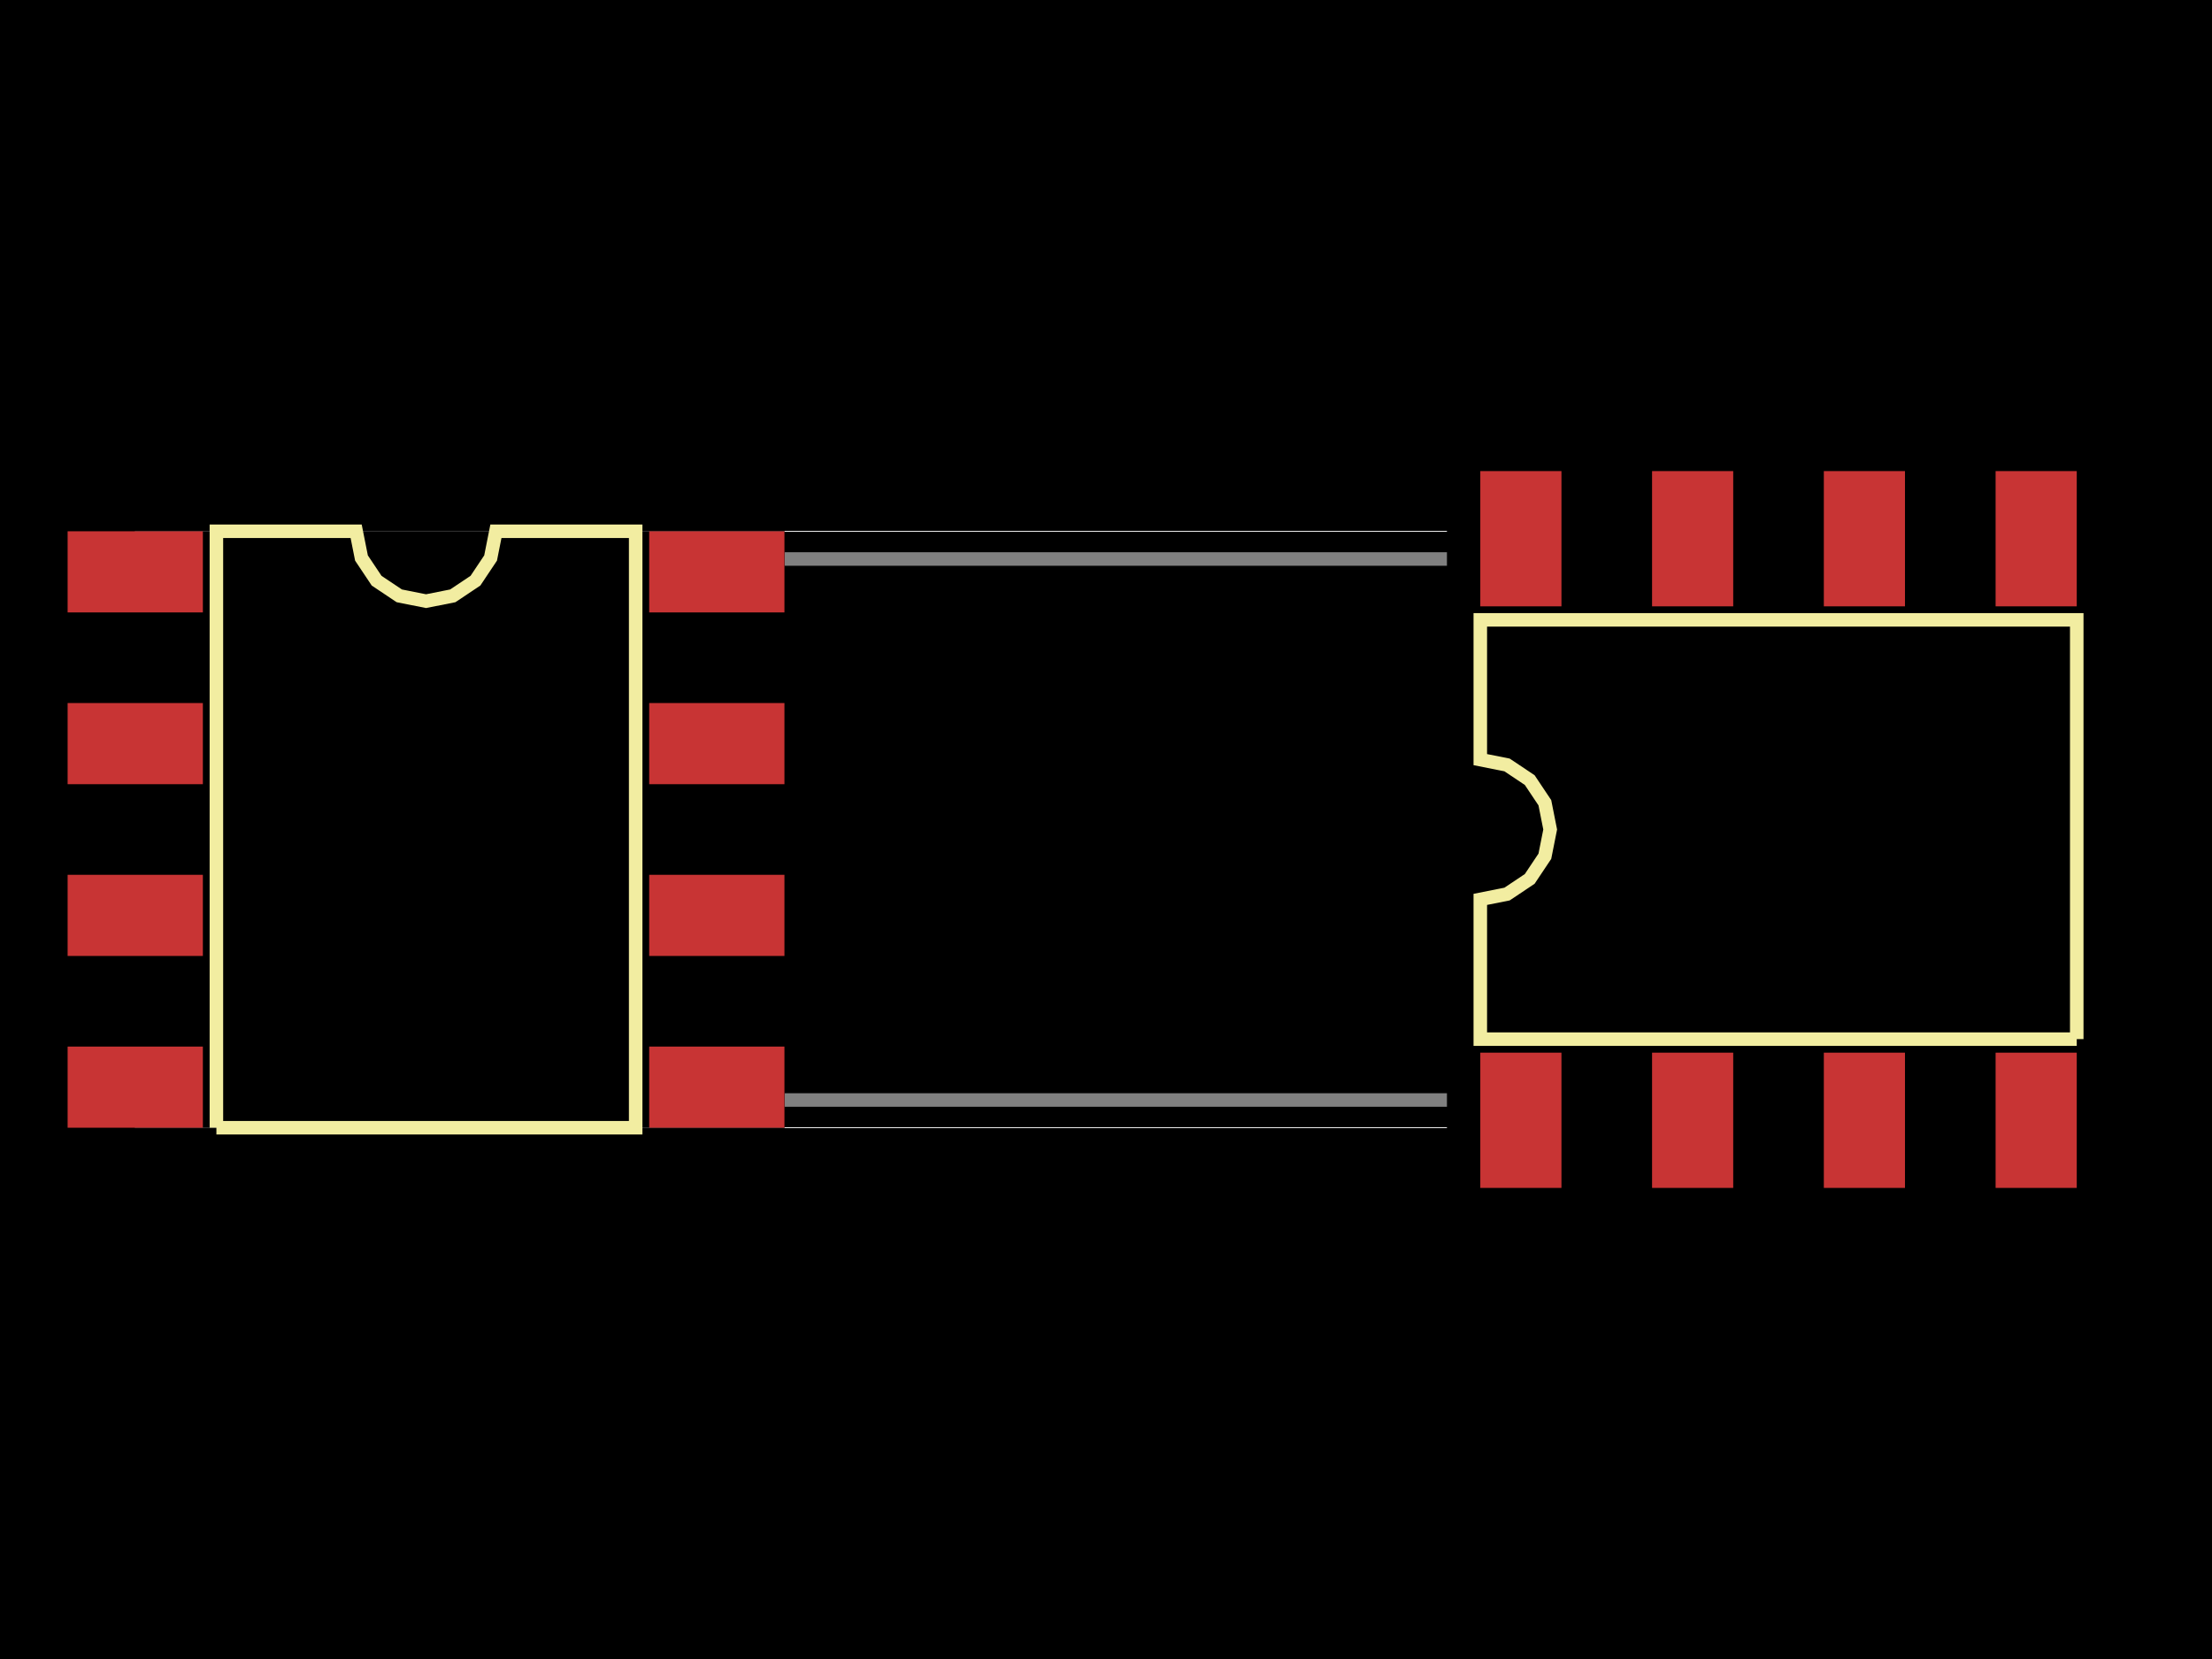
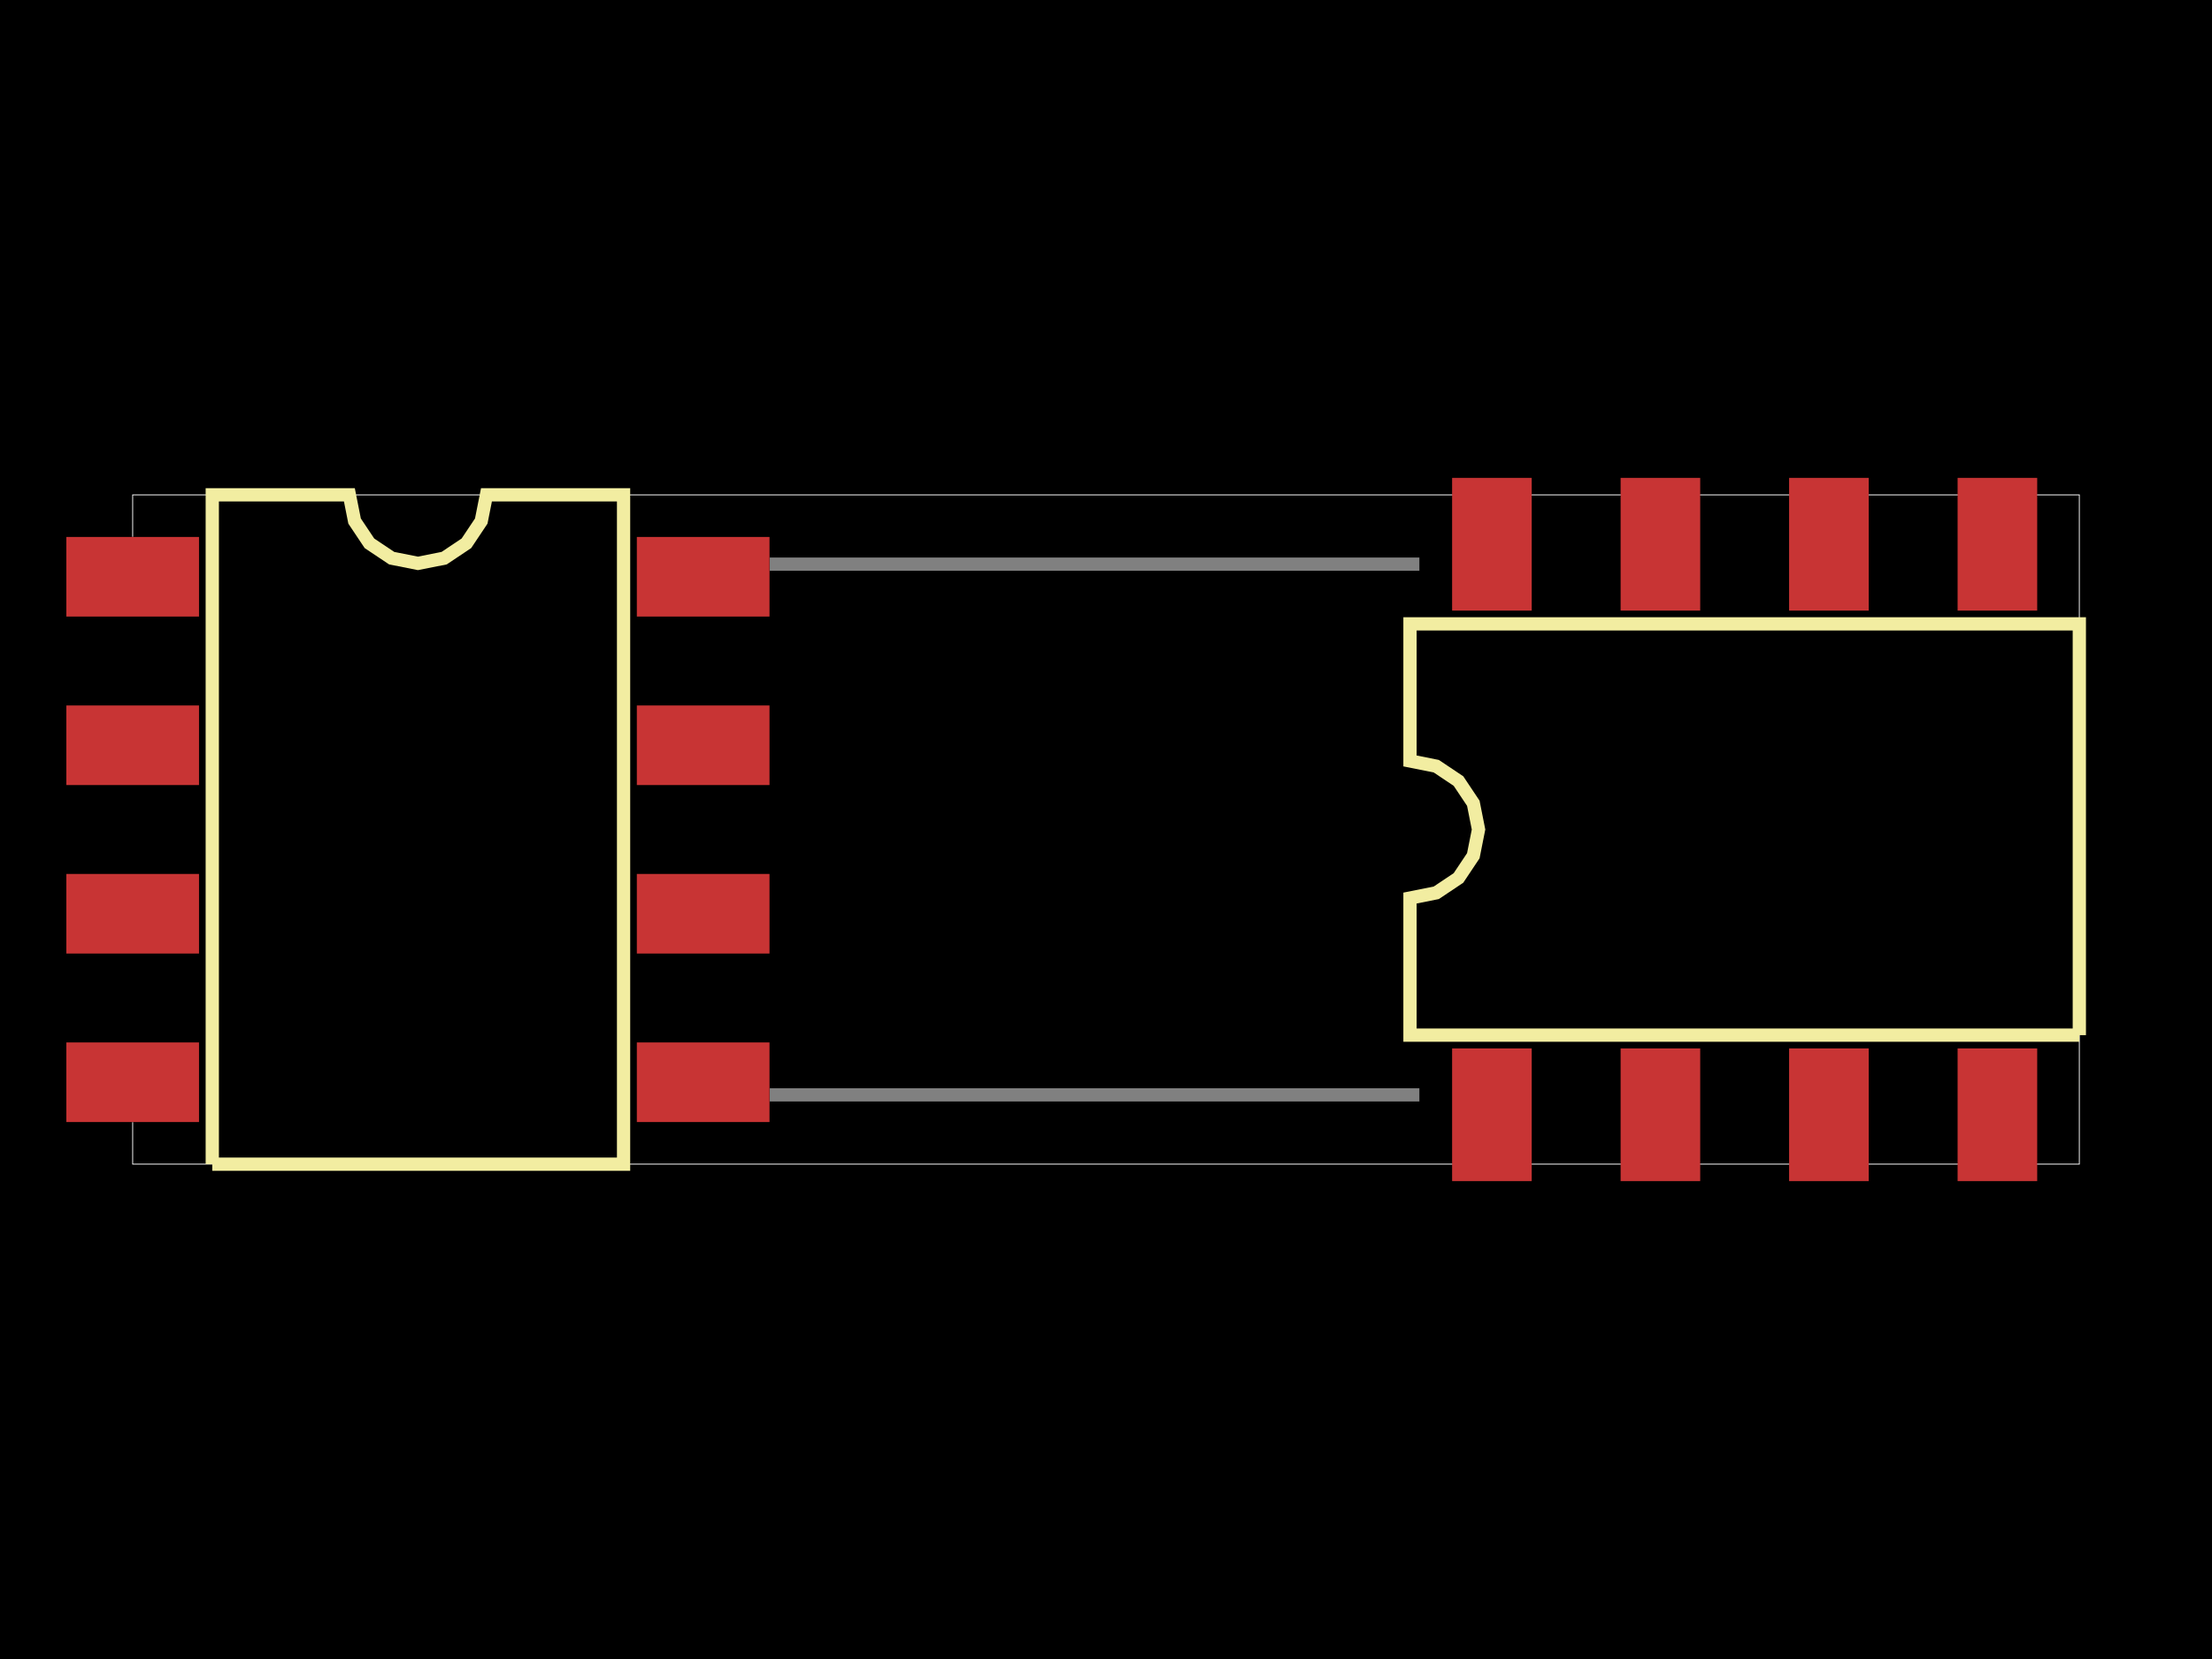
<svg xmlns="http://www.w3.org/2000/svg" width="800" height="600">
  <style>
              .boundary { fill: #000; }
              .pcb-board { fill: none; }
              .pcb-trace { fill: none; }
              .pcb-hole-outer { fill: rgb(200, 52, 52); }
              .pcb-hole-inner { fill: rgb(255, 38, 226); }
              .pcb-pad { }
              .pcb-boundary { fill: none; stroke: #fff; stroke-width: 0.3; }
              .pcb-silkscreen { fill: none; }
              .pcb-silkscreen-top { stroke: #f2eda1; }
              .pcb-silkscreen-bottom { stroke: #f2eda1; }
              .pcb-silkscreen-text { fill: #f2eda1; }
            </style>
  <rect class="boundary" x="0" y="0" width="800" height="600" />
-   <rect class="pcb-boundary" x="48.915" y="192.143" width="702.171" height="215.714" />
-   <path class="pcb-board" d="M 105.167 397.829 L 692.143 397.829 L 692.143 202.171 L 105.167 202.171 Z" stroke="rgba(255, 255, 255, 0.5)" stroke-width="4.891" />
-   <g transform="translate(154.0813, 300) rotate(0) scale(1, -1)">
-     <rect class="pcb-component" x="-129.624" y="-107.857" width="259.248" height="215.714" />
-     <rect class="pcb-component-outline" x="-129.624" y="-107.857" width="259.248" height="215.714" />
+   <rect class="pcb-boundary" x="47.983" y="178.962" width="704.034" height="242.075" />
+   <path class="pcb-board" d="M 103.164 395.966 L 678.962 395.966 L 678.962 204.034 L 103.164 204.034 Z" stroke="rgba(255, 255, 255, 0.5)" stroke-width="4.798" />
+   <g transform="translate(151.1471, 300) rotate(0) scale(1, -1)">
+     <rect class="pcb-component" x="-127.155" y="-105.803" width="254.311" height="211.606" />
+     <rect class="pcb-component-outline" x="-127.155" y="-105.803" width="254.311" height="211.606" />
  </g>
-   <g transform="translate(643.2284, 300) rotate(-90) scale(1, -1)">
-     <rect class="pcb-component" x="-117.64" y="-119.841" width="235.28" height="239.682" />
-     <rect class="pcb-component-outline" x="-117.64" y="-119.841" width="235.28" height="239.682" />
+   <g transform="translate(630.9792, 300) rotate(-90) scale(1, -1)">
+     <rect class="pcb-component" x="-115.4" y="-117.559" width="230.799" height="235.118" />
+     <rect class="pcb-component-outline" x="-115.4" y="-117.559" width="230.799" height="235.118" />
  </g>
-   <rect class="pcb-pad" fill="rgb(200, 52, 52)" x="24.457" y="192.143" width="48.915" height="29.349" />
-   <rect class="pcb-pad" fill="rgb(200, 52, 52)" x="24.457" y="254.265" width="48.915" height="29.349" />
-   <rect class="pcb-pad" fill="rgb(200, 52, 52)" x="24.457" y="316.386" width="48.915" height="29.349" />
-   <rect class="pcb-pad" fill="rgb(200, 52, 52)" x="24.457" y="378.508" width="48.915" height="29.349" />
-   <rect class="pcb-pad" fill="rgb(200, 52, 52)" x="234.791" y="378.508" width="48.915" height="29.349" />
-   <rect class="pcb-pad" fill="rgb(200, 52, 52)" x="234.791" y="316.386" width="48.915" height="29.349" />
-   <rect class="pcb-pad" fill="rgb(200, 52, 52)" x="234.791" y="254.265" width="48.915" height="29.349" />
-   <rect class="pcb-pad" fill="rgb(200, 52, 52)" x="234.791" y="192.143" width="48.915" height="29.349" />
-   <rect class="pcb-pad" fill="rgb(200, 52, 52)" x="535.371" y="380.709" width="29.349" height="48.915" />
-   <rect class="pcb-pad" fill="rgb(200, 52, 52)" x="597.493" y="380.709" width="29.349" height="48.915" />
-   <rect class="pcb-pad" fill="rgb(200, 52, 52)" x="659.615" y="380.709" width="29.349" height="48.915" />
-   <rect class="pcb-pad" fill="rgb(200, 52, 52)" x="721.736" y="380.709" width="29.349" height="48.915" />
-   <rect class="pcb-pad" fill="rgb(200, 52, 52)" x="721.736" y="170.376" width="29.349" height="48.915" />
-   <rect class="pcb-pad" fill="rgb(200, 52, 52)" x="659.615" y="170.376" width="29.349" height="48.915" />
-   <rect class="pcb-pad" fill="rgb(200, 52, 52)" x="597.493" y="170.376" width="29.349" height="48.915" />
-   <rect class="pcb-pad" fill="rgb(200, 52, 52)" x="535.371" y="170.376" width="29.349" height="48.915" />
-   <path class="pcb-silkscreen pcb-silkscreen-top" d="M 78.264 407.857 L 78.264 192.143 L 128.809 192.143 L 130.732 201.814 L 136.211 210.014 L 144.41 215.492 L 154.081 217.416 L 163.753 215.492 L 171.952 210.014 L 177.43 201.814 L 179.354 192.143 L 229.899 192.143 L 229.899 407.857 L 78.264 407.857" stroke-width="4.891" data-pcb-component-id="pcb_component_0" data-pcb-silkscreen-path-id="pcb_silkscreen_path_0" />
-   <path class="pcb-silkscreen pcb-silkscreen-top" d="M 751.085 375.818 L 535.371 375.818 L 535.371 325.273 L 545.043 323.349 L 553.242 317.87 L 558.72 309.671 L 560.644 300 L 558.72 290.329 L 553.242 282.13 L 545.043 276.651 L 535.371 274.727 L 535.371 224.182 L 751.085 224.182 L 751.085 375.818" stroke-width="4.891" data-pcb-component-id="pcb_component_1" data-pcb-silkscreen-path-id="pcb_silkscreen_path_1" />
+   <rect class="pcb-pad" fill="rgb(200, 52, 52)" x="23.992" y="194.197" width="47.983" height="28.79" />
+   <rect class="pcb-pad" fill="rgb(200, 52, 52)" x="23.992" y="255.136" width="47.983" height="28.79" />
+   <rect class="pcb-pad" fill="rgb(200, 52, 52)" x="23.992" y="316.074" width="47.983" height="28.79" />
+   <rect class="pcb-pad" fill="rgb(200, 52, 52)" x="23.992" y="377.013" width="47.983" height="28.79" />
+   <rect class="pcb-pad" fill="rgb(200, 52, 52)" x="230.319" y="377.013" width="47.983" height="28.79" />
+   <rect class="pcb-pad" fill="rgb(200, 52, 52)" x="230.319" y="316.074" width="47.983" height="28.79" />
+   <rect class="pcb-pad" fill="rgb(200, 52, 52)" x="230.319" y="255.136" width="47.983" height="28.79" />
+   <rect class="pcb-pad" fill="rgb(200, 52, 52)" x="230.319" y="194.197" width="47.983" height="28.79" />
+   <rect class="pcb-pad" fill="rgb(200, 52, 52)" x="525.176" y="379.172" width="28.79" height="47.983" />
+   <rect class="pcb-pad" fill="rgb(200, 52, 52)" x="586.115" y="379.172" width="28.79" height="47.983" />
+   <rect class="pcb-pad" fill="rgb(200, 52, 52)" x="647.054" y="379.172" width="28.79" height="47.983" />
+   <rect class="pcb-pad" fill="rgb(200, 52, 52)" x="707.992" y="379.172" width="28.79" height="47.983" />
+   <rect class="pcb-pad" fill="rgb(200, 52, 52)" x="707.992" y="172.845" width="28.79" height="47.983" />
+   <rect class="pcb-pad" fill="rgb(200, 52, 52)" x="647.054" y="172.845" width="28.79" height="47.983" />
+   <rect class="pcb-pad" fill="rgb(200, 52, 52)" x="586.115" y="172.845" width="28.79" height="47.983" />
+   <rect class="pcb-pad" fill="rgb(200, 52, 52)" x="525.176" y="172.845" width="28.79" height="47.983" />
+   <path class="pcb-silkscreen pcb-silkscreen-top" d="M 76.773 421.038 L 76.773 178.962 L 126.356 178.962 L 128.243 188.45 L 133.617 196.492 L 141.66 201.867 L 151.147 203.754 L 160.634 201.867 L 168.677 196.492 L 174.051 188.45 L 175.938 178.962 L 225.521 178.962 L 225.521 421.038 L 76.773 421.038" stroke-width="4.798" data-pcb-component-id="pcb_component_0" data-pcb-silkscreen-path-id="pcb_silkscreen_path_0" />
+   <path class="pcb-silkscreen pcb-silkscreen-top" d="M 752.017 374.374 L 509.942 374.374 L 509.942 324.791 L 519.429 322.904 L 527.472 317.53 L 532.846 309.487 L 534.733 300 L 532.846 290.513 L 527.472 282.47 L 519.429 277.096 L 509.942 275.209 L 509.942 225.626 L 752.017 225.626 L 752.017 374.374" stroke-width="4.798" data-pcb-component-id="pcb_component_1" data-pcb-silkscreen-path-id="pcb_silkscreen_path_1" />
</svg>
